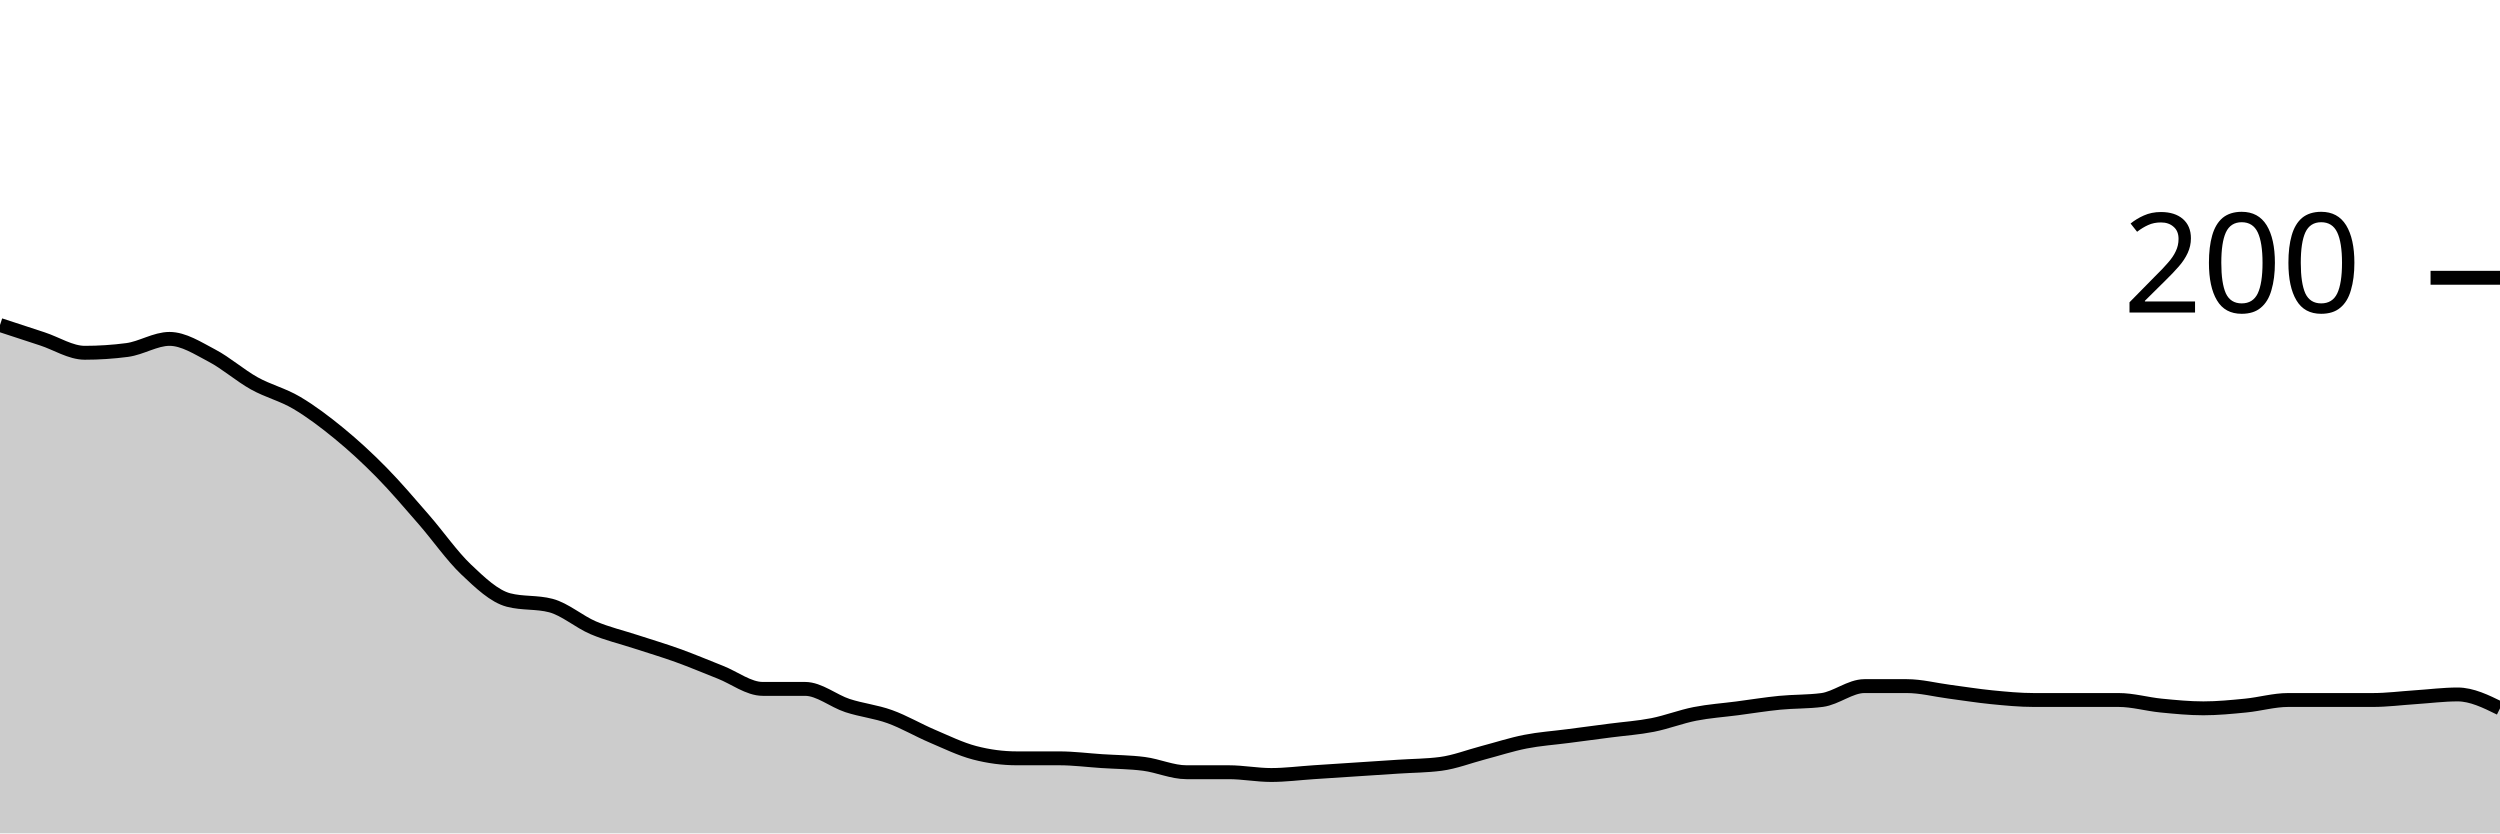
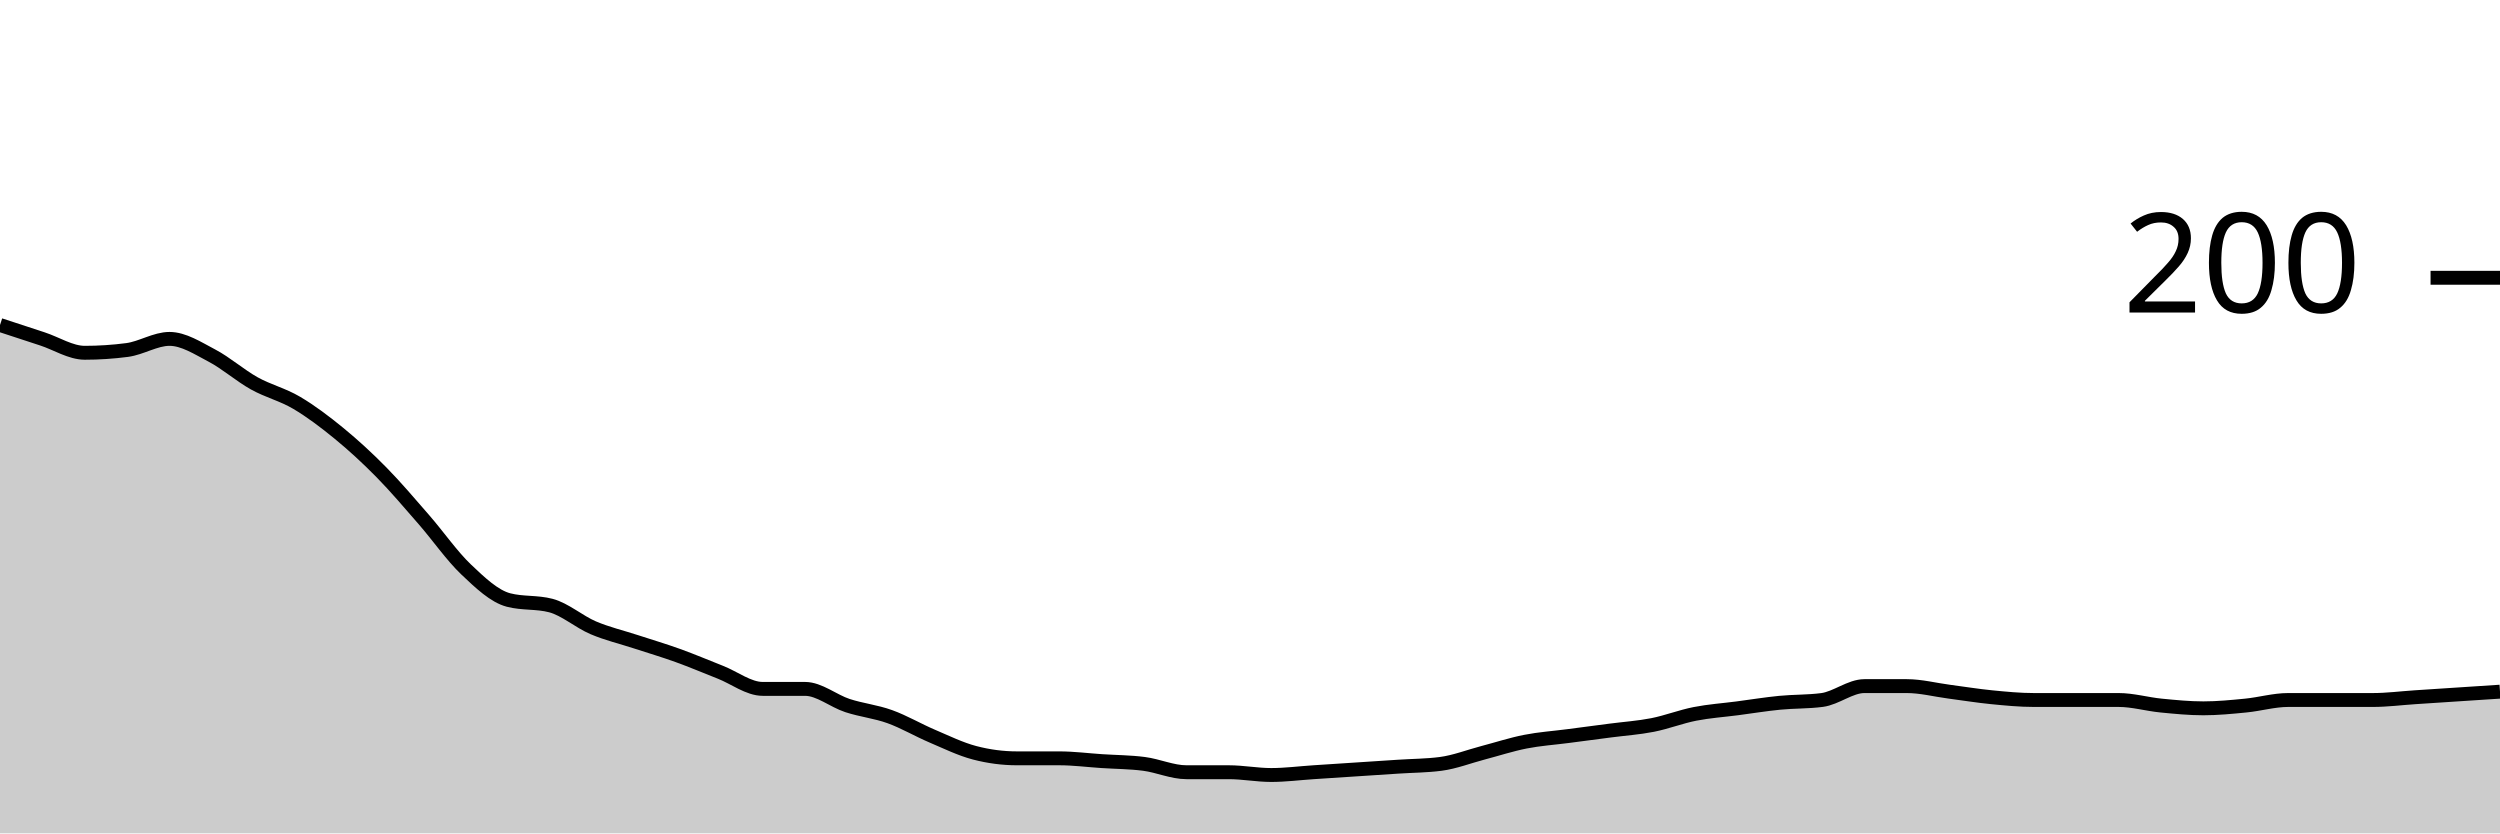
<svg xmlns="http://www.w3.org/2000/svg" viewBox="0 0 180 60">
  <g transform="translate(0,20)">
-     <path class="area" fill="rgba(0, 0, 0, 0.2)" d="M0,3.4C1.017,3.733,2.034,4.067,3.051,4.4C4.068,4.733,5.085,5.4,6.102,5.4C7.119,5.4,8.136,5.333,9.153,5.2C10.169,5.067,11.186,4.4,12.203,4.4C13.22,4.4,14.237,5.067,15.254,5.6C16.271,6.133,17.288,7.033,18.305,7.6C19.322,8.167,20.339,8.4,21.356,9C22.373,9.6,23.39,10.367,24.407,11.2C25.424,12.033,26.441,12.967,27.458,14C28.475,15.033,29.492,16.233,30.508,17.4C31.525,18.567,32.542,20.033,33.559,21C34.576,21.967,35.593,22.933,36.61,23.2C37.627,23.467,38.644,23.333,39.661,23.6C40.678,23.867,41.695,24.767,42.712,25.2C43.729,25.633,44.746,25.867,45.763,26.2C46.78,26.533,47.797,26.833,48.814,27.2C49.831,27.567,50.847,28,51.864,28.4C52.881,28.8,53.898,29.6,54.915,29.6C55.932,29.6,56.949,29.6,57.966,29.6C58.983,29.6,60,30.467,61.017,30.8C62.034,31.133,63.051,31.233,64.068,31.6C65.085,31.967,66.102,32.567,67.119,33C68.136,33.433,69.153,33.933,70.169,34.2C71.186,34.467,72.203,34.6,73.22,34.6C74.237,34.6,75.254,34.6,76.271,34.6C77.288,34.6,78.305,34.733,79.322,34.8C80.339,34.867,81.356,34.867,82.373,35C83.39,35.133,84.407,35.6,85.424,35.6C86.441,35.6,87.458,35.6,88.475,35.6C89.492,35.6,90.508,35.8,91.525,35.8C92.542,35.8,93.559,35.667,94.576,35.6C95.593,35.533,96.61,35.467,97.627,35.4C98.644,35.333,99.661,35.267,100.678,35.2C101.695,35.133,102.712,35.133,103.729,35C104.746,34.867,105.763,34.467,106.78,34.2C107.797,33.933,108.814,33.6,109.831,33.4C110.847,33.2,111.864,33.133,112.881,33C113.898,32.867,114.915,32.733,115.932,32.6C116.949,32.467,117.966,32.4,118.983,32.2C120,32,121.017,31.6,122.034,31.4C123.051,31.2,124.068,31.133,125.085,31C126.102,30.867,127.119,30.7,128.136,30.6C129.153,30.5,130.169,30.533,131.186,30.4C132.203,30.267,133.22,29.4,134.237,29.4C135.254,29.4,136.271,29.4,137.288,29.4C138.305,29.4,139.322,29.667,140.339,29.8C141.356,29.933,142.373,30.1,143.39,30.2C144.407,30.3,145.424,30.4,146.441,30.4C147.458,30.4,148.475,30.4,149.492,30.4C150.508,30.4,151.525,30.4,152.542,30.4C153.559,30.4,154.576,30.7,155.593,30.8C156.61,30.9,157.627,31,158.644,31C159.661,31,160.678,30.9,161.695,30.8C162.712,30.7,163.729,30.4,164.746,30.4C165.763,30.4,166.78,30.4,167.797,30.4C168.814,30.4,169.831,30.4,170.847,30.4C171.864,30.4,172.881,30.267,173.898,30.2C174.915,30.133,175.932,30,176.949,30C177.966,30,178.983,30.5,180,31L180,40C178.983,40,177.966,40,176.949,40C175.932,40,174.915,40,173.898,40C172.881,40,171.864,40,170.847,40C169.831,40,168.814,40,167.797,40C166.78,40,165.763,40,164.746,40C163.729,40,162.712,40,161.695,40C160.678,40,159.661,40,158.644,40C157.627,40,156.61,40,155.593,40C154.576,40,153.559,40,152.542,40C151.525,40,150.508,40,149.492,40C148.475,40,147.458,40,146.441,40C145.424,40,144.407,40,143.39,40C142.373,40,141.356,40,140.339,40C139.322,40,138.305,40,137.288,40C136.271,40,135.254,40,134.237,40C133.22,40,132.203,40,131.186,40C130.169,40,129.153,40,128.136,40C127.119,40,126.102,40,125.085,40C124.068,40,123.051,40,122.034,40C121.017,40,120,40,118.983,40C117.966,40,116.949,40,115.932,40C114.915,40,113.898,40,112.881,40C111.864,40,110.847,40,109.831,40C108.814,40,107.797,40,106.78,40C105.763,40,104.746,40,103.729,40C102.712,40,101.695,40,100.678,40C99.661,40,98.644,40,97.627,40C96.61,40,95.593,40,94.576,40C93.559,40,92.542,40,91.525,40C90.508,40,89.492,40,88.475,40C87.458,40,86.441,40,85.424,40C84.407,40,83.39,40,82.373,40C81.356,40,80.339,40,79.322,40C78.305,40,77.288,40,76.271,40C75.254,40,74.237,40,73.22,40C72.203,40,71.186,40,70.169,40C69.153,40,68.136,40,67.119,40C66.102,40,65.085,40,64.068,40C63.051,40,62.034,40,61.017,40C60,40,58.983,40,57.966,40C56.949,40,55.932,40,54.915,40C53.898,40,52.881,40,51.864,40C50.847,40,49.831,40,48.814,40C47.797,40,46.78,40,45.763,40C44.746,40,43.729,40,42.712,40C41.695,40,40.678,40,39.661,40C38.644,40,37.627,40,36.61,40C35.593,40,34.576,40,33.559,40C32.542,40,31.525,40,30.508,40C29.492,40,28.475,40,27.458,40C26.441,40,25.424,40,24.407,40C23.39,40,22.373,40,21.356,40C20.339,40,19.322,40,18.305,40C17.288,40,16.271,40,15.254,40C14.237,40,13.22,40,12.203,40C11.186,40,10.169,40,9.153,40C8.136,40,7.119,40,6.102,40C5.085,40,4.068,40,3.051,40C2.034,40,1.017,40,0,40Z" />
-     <path class="line" stroke="black" fill="none" d="M0,3.4C1.017,3.733,2.034,4.067,3.051,4.4C4.068,4.733,5.085,5.4,6.102,5.4C7.119,5.4,8.136,5.333,9.153,5.2C10.169,5.067,11.186,4.4,12.203,4.4C13.22,4.4,14.237,5.067,15.254,5.6C16.271,6.133,17.288,7.033,18.305,7.6C19.322,8.167,20.339,8.4,21.356,9C22.373,9.6,23.39,10.367,24.407,11.2C25.424,12.033,26.441,12.967,27.458,14C28.475,15.033,29.492,16.233,30.508,17.4C31.525,18.567,32.542,20.033,33.559,21C34.576,21.967,35.593,22.933,36.61,23.2C37.627,23.467,38.644,23.333,39.661,23.6C40.678,23.867,41.695,24.767,42.712,25.2C43.729,25.633,44.746,25.867,45.763,26.2C46.78,26.533,47.797,26.833,48.814,27.2C49.831,27.567,50.847,28,51.864,28.4C52.881,28.8,53.898,29.6,54.915,29.6C55.932,29.6,56.949,29.6,57.966,29.6C58.983,29.6,60,30.467,61.017,30.8C62.034,31.133,63.051,31.233,64.068,31.6C65.085,31.967,66.102,32.567,67.119,33C68.136,33.433,69.153,33.933,70.169,34.2C71.186,34.467,72.203,34.6,73.22,34.6C74.237,34.6,75.254,34.6,76.271,34.6C77.288,34.6,78.305,34.733,79.322,34.8C80.339,34.867,81.356,34.867,82.373,35C83.39,35.133,84.407,35.6,85.424,35.6C86.441,35.6,87.458,35.6,88.475,35.6C89.492,35.6,90.508,35.8,91.525,35.8C92.542,35.8,93.559,35.667,94.576,35.6C95.593,35.533,96.61,35.467,97.627,35.4C98.644,35.333,99.661,35.267,100.678,35.2C101.695,35.133,102.712,35.133,103.729,35C104.746,34.867,105.763,34.467,106.78,34.2C107.797,33.933,108.814,33.6,109.831,33.4C110.847,33.2,111.864,33.133,112.881,33C113.898,32.867,114.915,32.733,115.932,32.6C116.949,32.467,117.966,32.4,118.983,32.2C120,32,121.017,31.6,122.034,31.4C123.051,31.2,124.068,31.133,125.085,31C126.102,30.867,127.119,30.7,128.136,30.6C129.153,30.5,130.169,30.533,131.186,30.4C132.203,30.267,133.22,29.4,134.237,29.4C135.254,29.4,136.271,29.4,137.288,29.4C138.305,29.4,139.322,29.667,140.339,29.8C141.356,29.933,142.373,30.1,143.39,30.2C144.407,30.3,145.424,30.4,146.441,30.4C147.458,30.4,148.475,30.4,149.492,30.4C150.508,30.4,151.525,30.4,152.542,30.4C153.559,30.4,154.576,30.7,155.593,30.8C156.61,30.9,157.627,31,158.644,31C159.661,31,160.678,30.9,161.695,30.8C162.712,30.7,163.729,30.4,164.746,30.4C165.763,30.4,166.78,30.4,167.797,30.4C168.814,30.4,169.831,30.4,170.847,30.4C171.864,30.4,172.881,30.267,173.898,30.2C174.915,30.133,175.932,30,176.949,30C177.966,30,178.983,30.5,180,31" />
+     <path class="area" fill="rgba(0, 0, 0, 0.2)" d="M0,3.4C1.017,3.733,2.034,4.067,3.051,4.4C4.068,4.733,5.085,5.4,6.102,5.4C7.119,5.4,8.136,5.333,9.153,5.2C10.169,5.067,11.186,4.4,12.203,4.4C13.22,4.4,14.237,5.067,15.254,5.6C16.271,6.133,17.288,7.033,18.305,7.6C19.322,8.167,20.339,8.4,21.356,9C22.373,9.6,23.39,10.367,24.407,11.2C25.424,12.033,26.441,12.967,27.458,14C28.475,15.033,29.492,16.233,30.508,17.4C31.525,18.567,32.542,20.033,33.559,21C34.576,21.967,35.593,22.933,36.61,23.2C37.627,23.467,38.644,23.333,39.661,23.6C40.678,23.867,41.695,24.767,42.712,25.2C43.729,25.633,44.746,25.867,45.763,26.2C46.78,26.533,47.797,26.833,48.814,27.2C49.831,27.567,50.847,28,51.864,28.4C52.881,28.8,53.898,29.6,54.915,29.6C55.932,29.6,56.949,29.6,57.966,29.6C58.983,29.6,60,30.467,61.017,30.8C62.034,31.133,63.051,31.233,64.068,31.6C65.085,31.967,66.102,32.567,67.119,33C68.136,33.433,69.153,33.933,70.169,34.2C71.186,34.467,72.203,34.6,73.22,34.6C74.237,34.6,75.254,34.6,76.271,34.6C77.288,34.6,78.305,34.733,79.322,34.8C80.339,34.867,81.356,34.867,82.373,35C83.39,35.133,84.407,35.6,85.424,35.6C86.441,35.6,87.458,35.6,88.475,35.6C89.492,35.6,90.508,35.8,91.525,35.8C92.542,35.8,93.559,35.667,94.576,35.6C95.593,35.533,96.61,35.467,97.627,35.4C98.644,35.333,99.661,35.267,100.678,35.2C101.695,35.133,102.712,35.133,103.729,35C104.746,34.867,105.763,34.467,106.78,34.2C107.797,33.933,108.814,33.6,109.831,33.4C110.847,33.2,111.864,33.133,112.881,33C113.898,32.867,114.915,32.733,115.932,32.6C116.949,32.467,117.966,32.4,118.983,32.2C120,32,121.017,31.6,122.034,31.4C123.051,31.2,124.068,31.133,125.085,31C126.102,30.867,127.119,30.7,128.136,30.6C129.153,30.5,130.169,30.533,131.186,30.4C132.203,30.267,133.22,29.4,134.237,29.4C135.254,29.4,136.271,29.4,137.288,29.4C138.305,29.4,139.322,29.667,140.339,29.8C141.356,29.933,142.373,30.1,143.39,30.2C144.407,30.3,145.424,30.4,146.441,30.4C147.458,30.4,148.475,30.4,149.492,30.4C150.508,30.4,151.525,30.4,152.542,30.4C153.559,30.4,154.576,30.7,155.593,30.8C156.61,30.9,157.627,31,158.644,31C159.661,31,160.678,30.9,161.695,30.8C162.712,30.7,163.729,30.4,164.746,30.4C165.763,30.4,166.78,30.4,167.797,30.4C168.814,30.4,169.831,30.4,170.847,30.4C171.864,30.4,172.881,30.267,173.898,30.2C174.915,30.133,175.932,30.067,176.949,30C177.966,29.933,178.983,29.867,180,29.8L180,40C178.983,40,177.966,40,176.949,40C175.932,40,174.915,40,173.898,40C172.881,40,171.864,40,170.847,40C169.831,40,168.814,40,167.797,40C166.78,40,165.763,40,164.746,40C163.729,40,162.712,40,161.695,40C160.678,40,159.661,40,158.644,40C157.627,40,156.61,40,155.593,40C154.576,40,153.559,40,152.542,40C151.525,40,150.508,40,149.492,40C148.475,40,147.458,40,146.441,40C145.424,40,144.407,40,143.39,40C142.373,40,141.356,40,140.339,40C139.322,40,138.305,40,137.288,40C136.271,40,135.254,40,134.237,40C133.22,40,132.203,40,131.186,40C130.169,40,129.153,40,128.136,40C127.119,40,126.102,40,125.085,40C124.068,40,123.051,40,122.034,40C121.017,40,120,40,118.983,40C117.966,40,116.949,40,115.932,40C114.915,40,113.898,40,112.881,40C111.864,40,110.847,40,109.831,40C108.814,40,107.797,40,106.78,40C105.763,40,104.746,40,103.729,40C102.712,40,101.695,40,100.678,40C99.661,40,98.644,40,97.627,40C96.61,40,95.593,40,94.576,40C93.559,40,92.542,40,91.525,40C90.508,40,89.492,40,88.475,40C87.458,40,86.441,40,85.424,40C84.407,40,83.39,40,82.373,40C81.356,40,80.339,40,79.322,40C78.305,40,77.288,40,76.271,40C75.254,40,74.237,40,73.22,40C72.203,40,71.186,40,70.169,40C69.153,40,68.136,40,67.119,40C66.102,40,65.085,40,64.068,40C63.051,40,62.034,40,61.017,40C60,40,58.983,40,57.966,40C56.949,40,55.932,40,54.915,40C53.898,40,52.881,40,51.864,40C50.847,40,49.831,40,48.814,40C47.797,40,46.78,40,45.763,40C44.746,40,43.729,40,42.712,40C41.695,40,40.678,40,39.661,40C38.644,40,37.627,40,36.61,40C35.593,40,34.576,40,33.559,40C32.542,40,31.525,40,30.508,40C29.492,40,28.475,40,27.458,40C26.441,40,25.424,40,24.407,40C23.39,40,22.373,40,21.356,40C20.339,40,19.322,40,18.305,40C17.288,40,16.271,40,15.254,40C14.237,40,13.22,40,12.203,40C11.186,40,10.169,40,9.153,40C8.136,40,7.119,40,6.102,40C5.085,40,4.068,40,3.051,40C2.034,40,1.017,40,0,40Z" />
+     <path class="line" stroke="black" fill="none" d="M0,3.4C1.017,3.733,2.034,4.067,3.051,4.4C4.068,4.733,5.085,5.4,6.102,5.4C7.119,5.4,8.136,5.333,9.153,5.2C10.169,5.067,11.186,4.4,12.203,4.4C13.22,4.4,14.237,5.067,15.254,5.6C16.271,6.133,17.288,7.033,18.305,7.6C19.322,8.167,20.339,8.4,21.356,9C22.373,9.6,23.39,10.367,24.407,11.2C25.424,12.033,26.441,12.967,27.458,14C28.475,15.033,29.492,16.233,30.508,17.4C31.525,18.567,32.542,20.033,33.559,21C34.576,21.967,35.593,22.933,36.61,23.2C37.627,23.467,38.644,23.333,39.661,23.6C40.678,23.867,41.695,24.767,42.712,25.2C43.729,25.633,44.746,25.867,45.763,26.2C46.78,26.533,47.797,26.833,48.814,27.2C49.831,27.567,50.847,28,51.864,28.4C52.881,28.8,53.898,29.6,54.915,29.6C55.932,29.6,56.949,29.6,57.966,29.6C58.983,29.6,60,30.467,61.017,30.8C62.034,31.133,63.051,31.233,64.068,31.6C65.085,31.967,66.102,32.567,67.119,33C68.136,33.433,69.153,33.933,70.169,34.2C71.186,34.467,72.203,34.6,73.22,34.6C74.237,34.6,75.254,34.6,76.271,34.6C77.288,34.6,78.305,34.733,79.322,34.8C80.339,34.867,81.356,34.867,82.373,35C83.39,35.133,84.407,35.6,85.424,35.6C86.441,35.6,87.458,35.6,88.475,35.6C89.492,35.6,90.508,35.8,91.525,35.8C92.542,35.8,93.559,35.667,94.576,35.6C95.593,35.533,96.61,35.467,97.627,35.4C98.644,35.333,99.661,35.267,100.678,35.2C101.695,35.133,102.712,35.133,103.729,35C104.746,34.867,105.763,34.467,106.78,34.2C107.797,33.933,108.814,33.6,109.831,33.4C110.847,33.2,111.864,33.133,112.881,33C113.898,32.867,114.915,32.733,115.932,32.6C116.949,32.467,117.966,32.4,118.983,32.2C120,32,121.017,31.6,122.034,31.4C123.051,31.2,124.068,31.133,125.085,31C126.102,30.867,127.119,30.7,128.136,30.6C129.153,30.5,130.169,30.533,131.186,30.4C132.203,30.267,133.22,29.4,134.237,29.4C135.254,29.4,136.271,29.4,137.288,29.4C138.305,29.4,139.322,29.667,140.339,29.8C141.356,29.933,142.373,30.1,143.39,30.2C144.407,30.3,145.424,30.4,146.441,30.4C147.458,30.4,148.475,30.4,149.492,30.4C150.508,30.4,151.525,30.4,152.542,30.4C153.559,30.4,154.576,30.7,155.593,30.8C156.61,30.9,157.627,31,158.644,31C159.661,31,160.678,30.9,161.695,30.8C162.712,30.7,163.729,30.4,164.746,30.4C165.763,30.4,166.78,30.4,167.797,30.4C168.814,30.4,169.831,30.4,170.847,30.4C171.864,30.4,172.881,30.267,173.898,30.2C174.915,30.133,175.932,30.067,176.949,30C177.966,29.933,178.983,29.867,180,29.8" />
    <path class="axis-ceiling" stroke-width="1" stroke="black" fill="none" d="M175,0L180,0" />
    <text class="axis-ceiling-label" font-family="sans-serif" text-anchor="end" font-size="10px" x="170" y="2.5">200</text>
  </g>
</svg>
